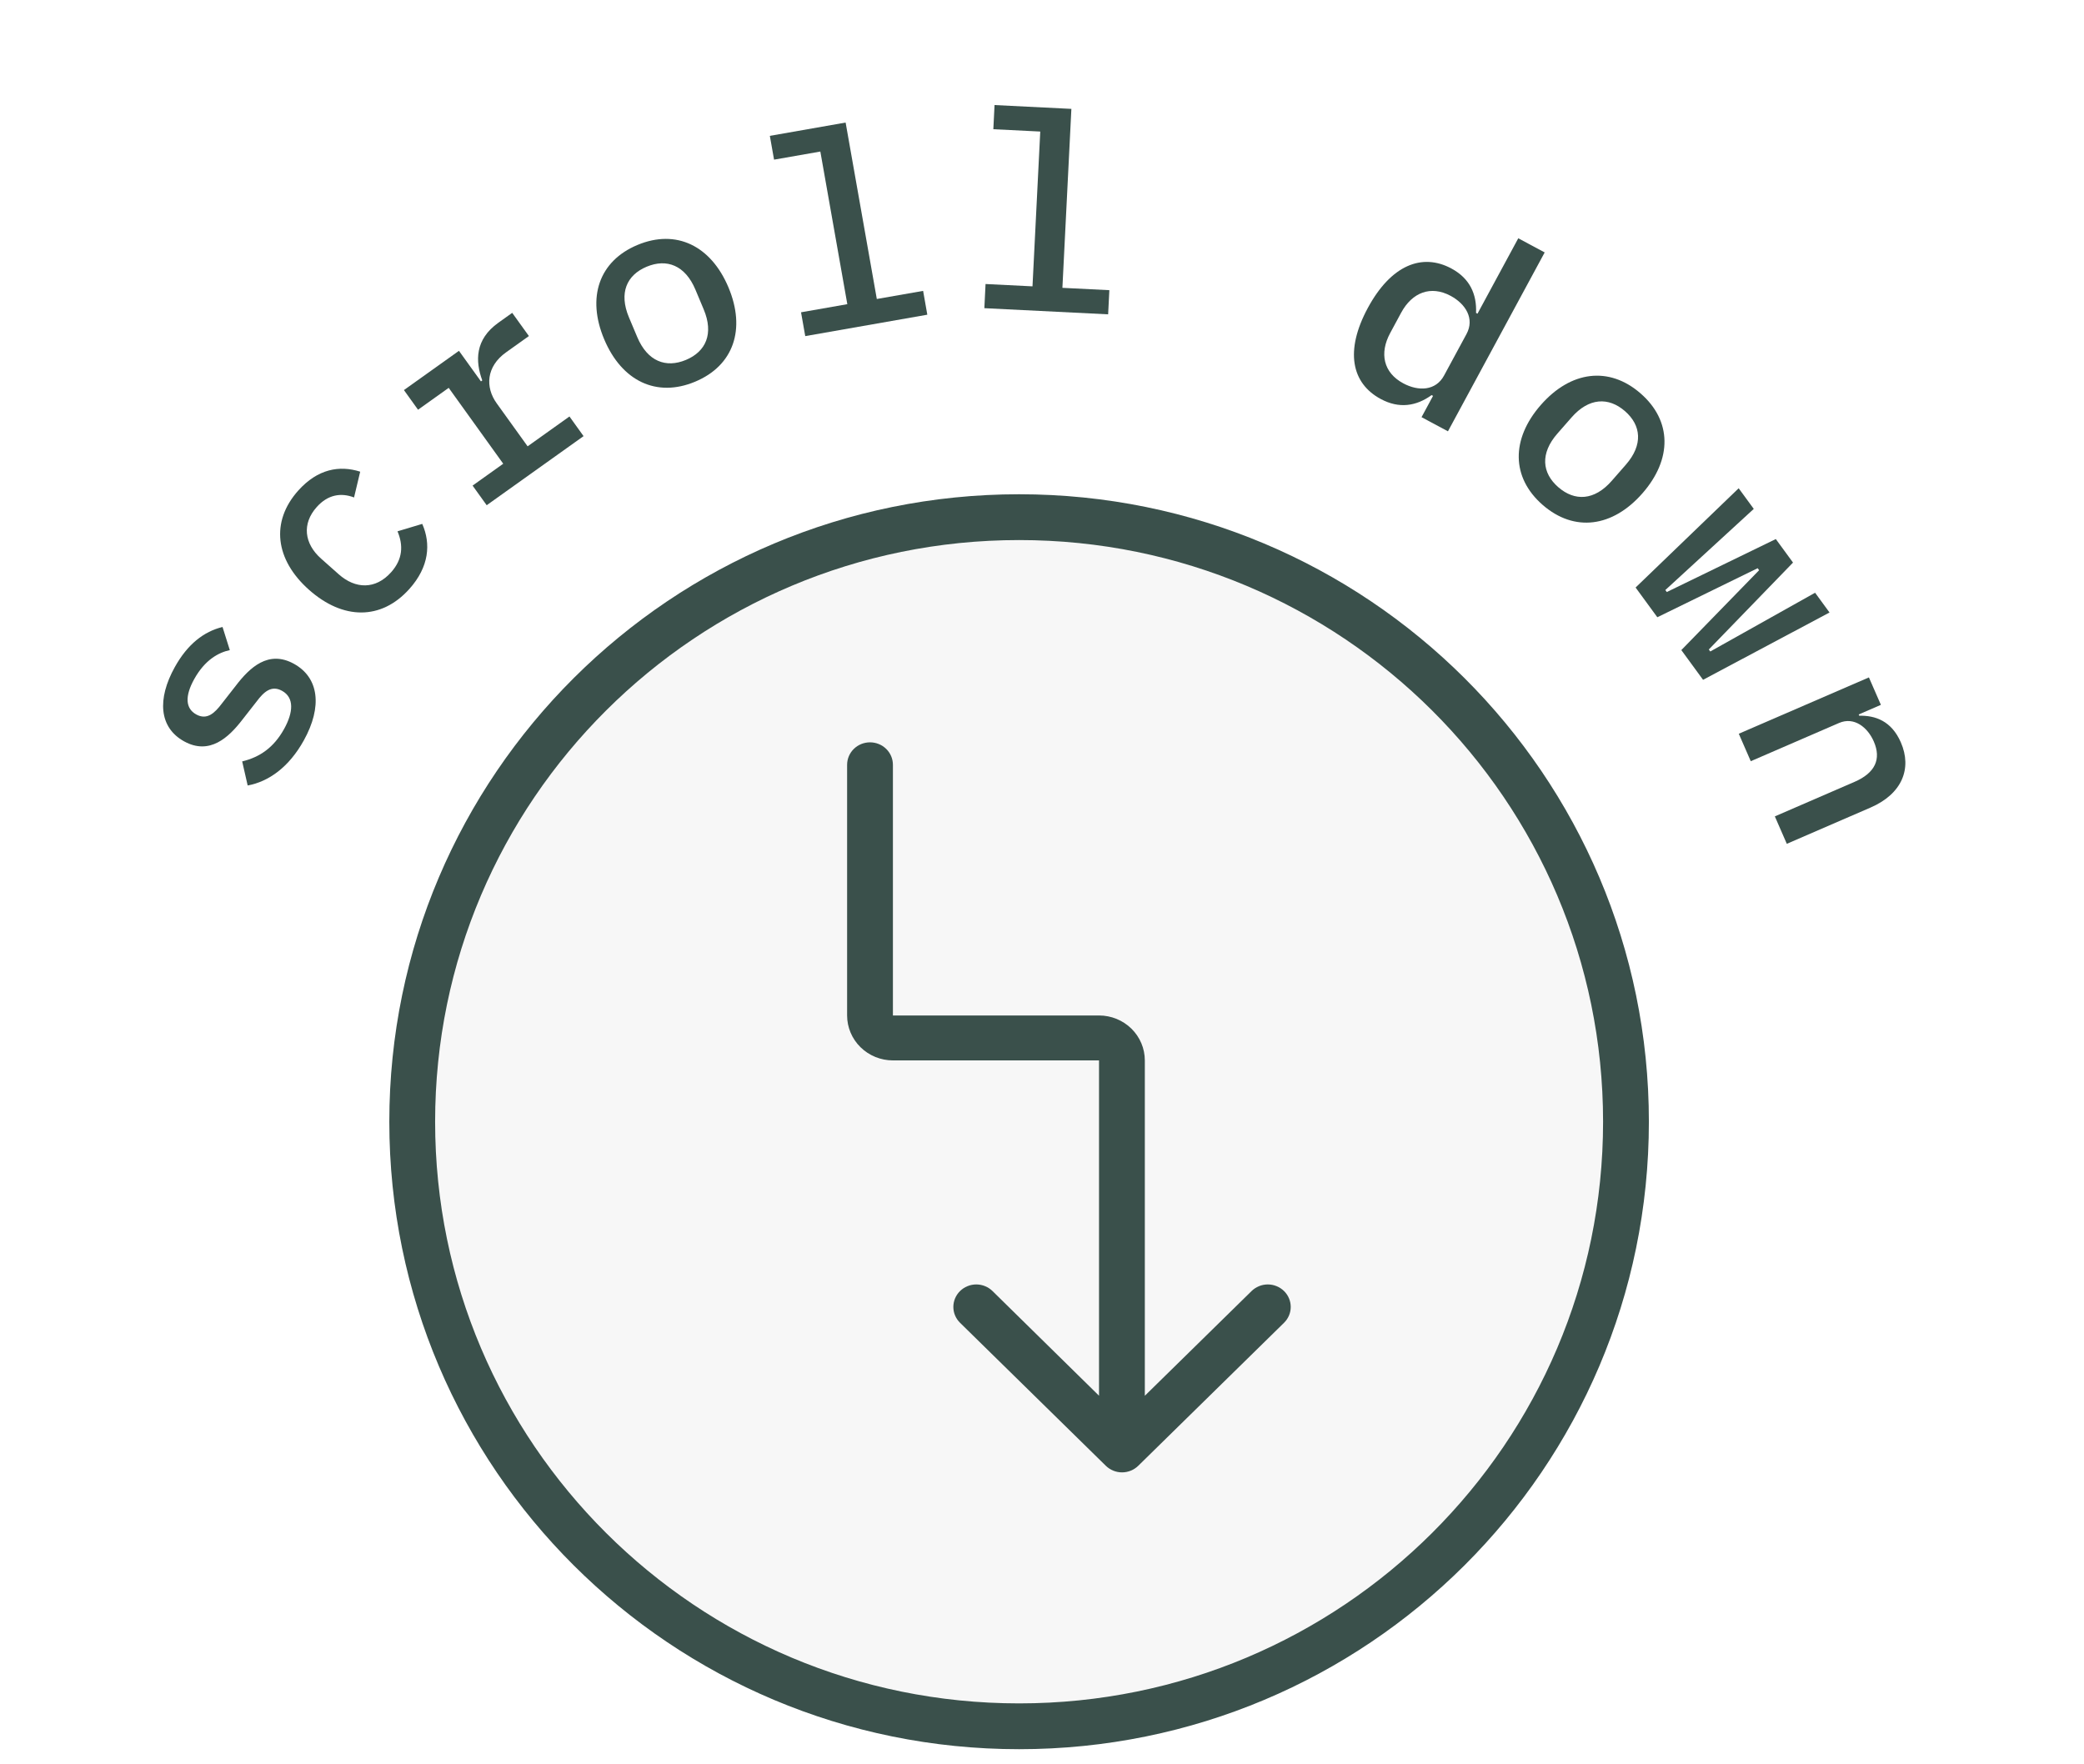
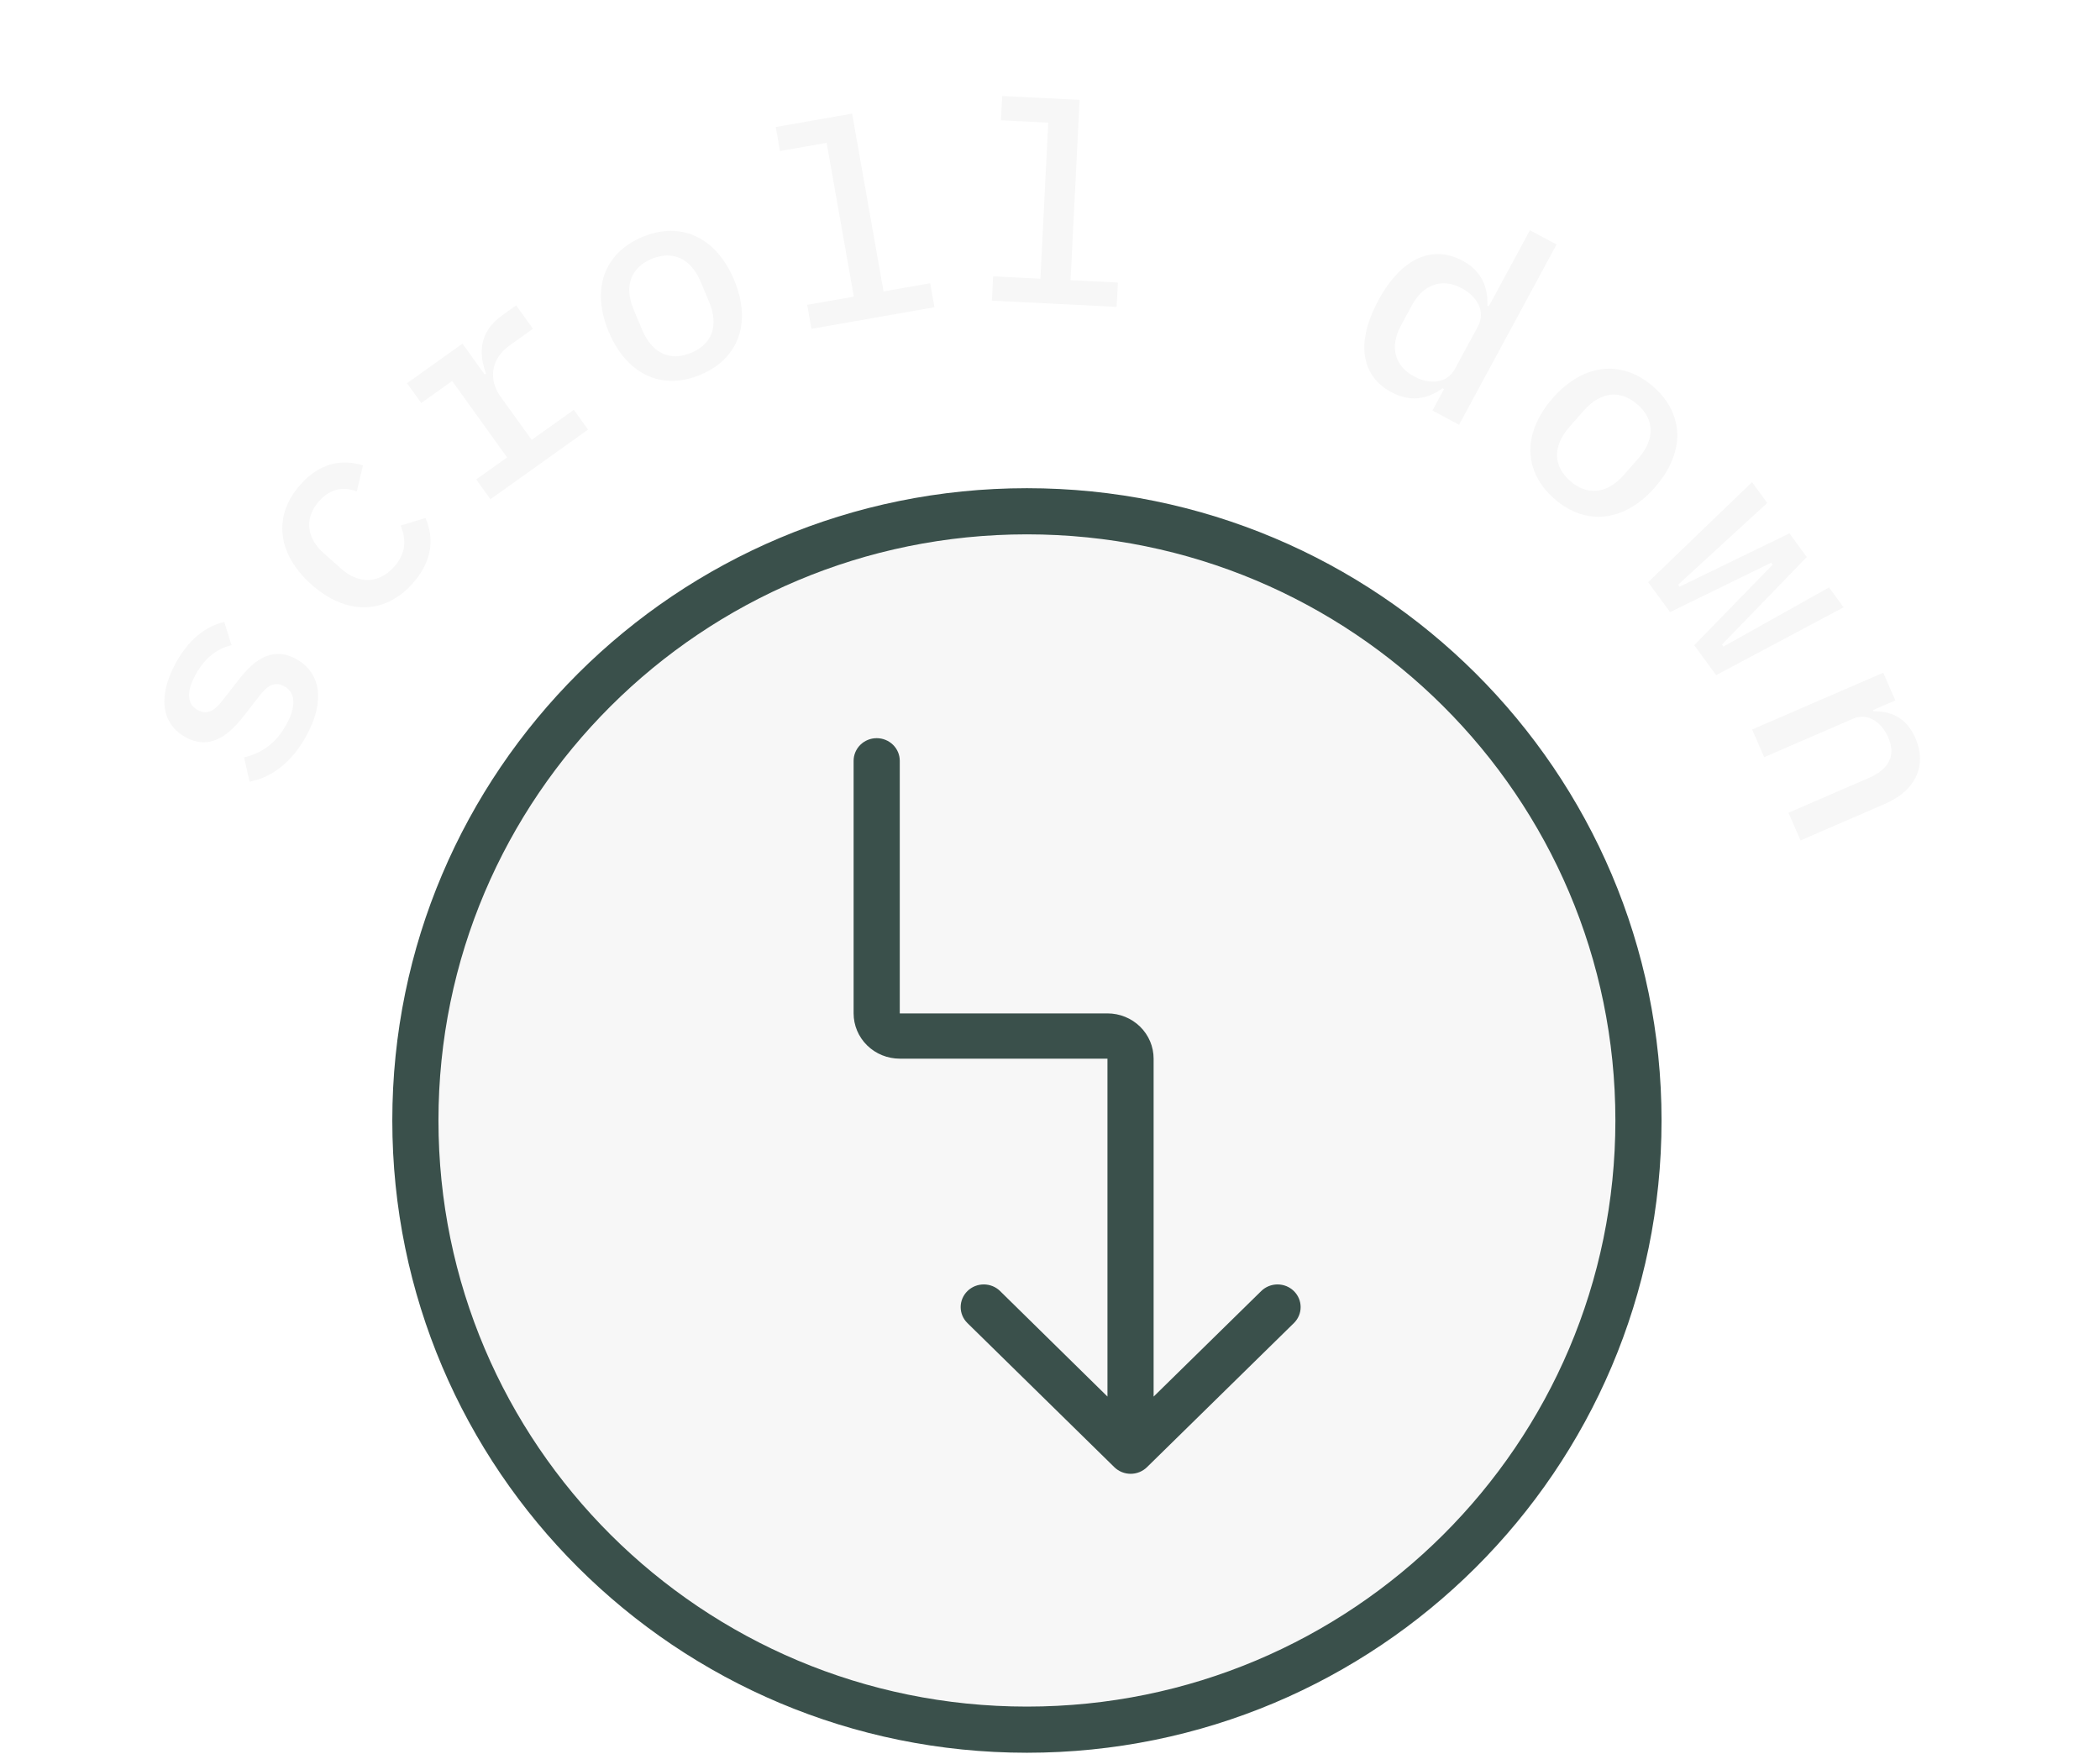
- <svg xmlns="http://www.w3.org/2000/svg" width="91" height="77" viewBox="0 0 91 77" fill="none">
-   <path d="M13.265 32.331C14.087 30.852 13.926 29.585 12.833 28.983C11.719 28.369 10.9 29.151 10.296 29.942L9.682 30.727C9.368 31.143 9.033 31.451 8.57 31.196C8.097 30.936 8.066 30.398 8.48 29.653C8.952 28.803 9.551 28.49 10.035 28.386L9.717 27.376C8.907 27.573 8.19 28.123 7.631 29.131C6.862 30.515 6.938 31.763 8.041 32.371C9.155 32.985 9.99 32.198 10.588 31.418L11.203 30.633C11.522 30.206 11.852 29.908 12.315 30.163C12.851 30.459 12.813 31.095 12.405 31.83C11.956 32.638 11.352 33.058 10.575 33.246L10.815 34.297C11.731 34.13 12.619 33.496 13.265 32.331Z" fill="#3A504B" />
-   <path d="M17.877 25.714C18.741 24.749 18.82 23.743 18.438 22.875L17.358 23.199C17.615 23.812 17.59 24.416 17.077 24.988C16.397 25.748 15.518 25.722 14.792 25.076L14.02 24.391C13.284 23.737 13.175 22.87 13.832 22.137C14.312 21.6 14.885 21.5 15.46 21.721L15.728 20.595C14.826 20.307 13.873 20.472 13.024 21.419C11.808 22.778 12.013 24.438 13.493 25.753C14.973 27.068 16.644 27.091 17.877 25.714Z" fill="#3A504B" />
-   <path d="M21.252 22.06L25.482 19.043L24.866 18.185L23.039 19.488L21.687 17.608C21.183 16.906 21.229 16.004 22.098 15.384L23.095 14.673L22.366 13.66L21.761 14.092C20.735 14.823 20.751 15.77 21.059 16.611L21.001 16.653L20.041 15.318L17.638 17.032L18.254 17.89L19.593 16.935L21.974 20.248L20.636 21.203L21.252 22.06Z" fill="#3A504B" />
-   <path d="M30.351 16.667C32.035 15.965 32.576 14.373 31.809 12.548C31.041 10.723 29.523 9.992 27.839 10.694C26.156 11.396 25.614 12.988 26.382 14.813C27.15 16.638 28.668 17.37 30.351 16.667ZM29.951 15.716C29.076 16.081 28.273 15.779 27.826 14.717L27.463 13.855C27.017 12.793 27.364 12.01 28.239 11.645C29.114 11.28 29.918 11.582 30.365 12.644L30.727 13.507C31.174 14.569 30.826 15.351 29.951 15.716Z" fill="#3A504B" />
-   <path d="M35.162 14.676L40.492 13.741L40.309 12.701L38.287 13.055L36.925 5.351L33.616 5.932L33.8 6.971L35.821 6.617L36.999 13.281L34.978 13.636L35.162 14.676Z" fill="#3A504B" />
-   <path d="M42.983 13.456L48.388 13.725L48.441 12.67L46.391 12.568L46.783 4.754L43.428 4.587L43.375 5.642L45.424 5.744L45.085 12.503L43.035 12.401L42.983 13.456Z" fill="#3A504B" />
-   <path d="M62.073 18.215L63.226 18.833L67.45 11.022L66.297 10.404L64.516 13.697L64.453 13.663C64.489 12.838 64.178 12.154 63.374 11.722C62.095 11.036 60.739 11.575 59.729 13.443C58.718 15.312 59.012 16.736 60.292 17.422C61.095 17.854 61.841 17.736 62.512 17.252L62.575 17.286L62.073 18.215ZM61.276 16.738C60.408 16.273 60.225 15.426 60.705 14.539L61.184 13.652C61.664 12.766 62.475 12.452 63.342 12.917C64.008 13.275 64.396 13.919 64.037 14.584L63.055 16.399C62.695 17.064 61.942 17.096 61.276 16.738Z" fill="#3A504B" />
-   <path d="M67.366 22.05C68.743 23.246 70.415 23.029 71.719 21.539C73.023 20.049 73.01 18.369 71.633 17.174C70.256 15.978 68.584 16.194 67.28 17.684C65.976 19.174 65.989 20.854 67.366 22.05ZM68.045 21.273C67.33 20.652 67.246 19.8 68.004 18.933L68.621 18.229C69.379 17.362 70.238 17.329 70.954 17.95C71.669 18.572 71.753 19.423 70.995 20.29L70.378 20.995C69.62 21.862 68.761 21.895 68.045 21.273Z" fill="#3A504B" />
-   <path d="M71.42 25.653L72.369 26.951L76.75 24.81L76.814 24.897L73.417 28.385L74.366 29.683L79.888 26.744L79.258 25.881L74.681 28.446L74.617 28.359L78.294 24.564L77.543 23.537L72.783 25.85L72.719 25.763L76.58 22.22L75.921 21.319L71.42 25.653Z" fill="#3A504B" />
-   <path d="M76.449 33.237L80.303 31.568C80.964 31.282 81.552 31.759 81.821 32.375C82.157 33.145 81.883 33.748 80.98 34.139L77.5 35.646L78.023 36.844L81.679 35.261C83.056 34.665 83.501 33.557 83.002 32.413C82.594 31.478 81.886 31.235 81.186 31.251L81.162 31.196L82.131 30.776L81.608 29.578L75.926 32.038L76.449 33.237Z" fill="#3A504B" />
-   <path d="M44.5 75.376C59.136 75.376 71 63.557 71 48.978C71 34.4 59.136 22.581 44.5 22.581C29.864 22.581 18 34.4 18 48.978C18 63.557 29.864 75.376 44.5 75.376Z" fill="#F7F7F7" stroke="#3A504B" stroke-width="2" />
-   <path d="M38.99 33.394C38.99 33.133 38.885 32.884 38.697 32.7C38.51 32.516 38.255 32.413 37.99 32.413C37.725 32.413 37.471 32.516 37.283 32.7C37.096 32.884 36.99 33.133 36.99 33.394H38.99ZM48.29 64.004C48.478 64.186 48.731 64.289 48.995 64.289C49.259 64.289 49.513 64.186 49.7 64.004L56.07 57.756C56.257 57.572 56.361 57.324 56.361 57.065C56.361 56.806 56.257 56.557 56.07 56.373C55.977 56.281 55.867 56.209 55.745 56.159C55.623 56.109 55.492 56.083 55.36 56.083C55.228 56.083 55.097 56.109 54.976 56.159C54.854 56.209 54.743 56.281 54.65 56.373L48.99 61.925L43.34 56.373C43.247 56.281 43.137 56.209 43.015 56.159C42.893 56.109 42.762 56.083 42.63 56.083C42.498 56.083 42.367 56.109 42.246 56.159C42.124 56.209 42.013 56.281 41.92 56.373C41.734 56.557 41.629 56.806 41.629 57.065C41.629 57.324 41.734 57.572 41.92 57.756L48.29 64.004ZM36.99 33.394V44.339H38.99V33.394H36.99ZM38.99 46.301H47.99V44.339H38.99V46.301ZM47.99 46.301V63.307H49.99V46.301H47.99ZM47.99 46.301H49.99C49.99 45.781 49.779 45.282 49.404 44.914C49.029 44.546 48.521 44.339 47.99 44.339V46.301ZM36.99 44.339C36.99 44.859 37.201 45.358 37.576 45.726C37.951 46.094 38.46 46.301 38.99 46.301V44.339H36.99Z" fill="#3A504B" />
+ <svg xmlns="http://www.w3.org/2000/svg" width="91" height="76" viewBox="0 0 91 76" fill="none">
+   <path d="M13.265 31.904C14.087 30.425 13.926 29.158 12.833 28.556C11.719 27.942 10.9 28.724 10.296 29.515L9.682 30.299C9.368 30.716 9.033 31.024 8.57 30.769C8.097 30.509 8.066 29.971 8.48 29.226C8.952 28.376 9.551 28.063 10.035 27.959L9.717 26.948C8.907 27.146 8.19 27.696 7.631 28.703C6.862 30.088 6.938 31.336 8.041 31.944C9.155 32.558 9.99 31.771 10.588 30.991L11.203 30.206C11.522 29.779 11.852 29.481 12.315 29.736C12.851 30.031 12.813 30.668 12.405 31.402C11.956 32.21 11.352 32.631 10.575 32.819L10.815 33.87C11.731 33.703 12.619 33.069 13.265 31.904Z" fill="#F7F7F7" />
+   <path d="M17.877 25.287C18.741 24.322 18.82 23.316 18.438 22.447L17.358 22.772C17.615 23.385 17.59 23.989 17.077 24.561C16.397 25.321 15.518 25.295 14.792 24.649L14.02 23.964C13.284 23.31 13.175 22.442 13.832 21.709C14.312 21.173 14.885 21.072 15.46 21.294L15.728 20.168C14.826 19.88 13.873 20.044 13.024 20.992C11.808 22.351 12.013 24.01 13.493 25.326C14.973 26.64 16.644 26.664 17.877 25.287Z" fill="#F7F7F7" />
+   <path d="M21.252 21.633L25.482 18.616L24.866 17.758L23.039 19.061L21.687 17.181C21.183 16.479 21.229 15.577 22.098 14.957L23.095 14.246L22.366 13.232L21.761 13.664C20.735 14.396 20.751 15.343 21.059 16.184L21.001 16.226L20.041 14.891L17.638 16.605L18.254 17.462L19.593 16.508L21.974 19.821L20.636 20.775L21.252 21.633Z" fill="#F7F7F7" />
+   <path d="M30.351 16.24C32.035 15.537 32.576 13.946 31.809 12.121C31.041 10.296 29.523 9.564 27.839 10.267C26.156 10.969 25.614 12.56 26.382 14.386C27.15 16.211 28.668 16.942 30.351 16.24ZM29.951 15.289C29.076 15.654 28.273 15.352 27.826 14.29L27.463 13.427C27.017 12.365 27.364 11.583 28.239 11.218C29.114 10.853 29.918 11.155 30.365 12.216L30.727 13.079C31.174 14.141 30.826 14.924 29.951 15.289Z" fill="#F7F7F7" />
+   <path d="M35.162 14.249L40.492 13.313L40.309 12.273L38.287 12.628L36.925 4.924L33.616 5.504L33.8 6.544L35.821 6.19L36.999 12.854L34.978 13.209L35.162 14.249Z" fill="#F7F7F7" />
+   <path d="M42.983 13.028L48.388 13.298L48.441 12.243L46.391 12.141L46.783 4.327L43.428 4.16L43.375 5.214L45.424 5.316L45.085 12.076L43.035 11.974L42.983 13.028Z" fill="#F7F7F7" />
+   <path d="M62.073 17.788L63.226 18.406L67.45 10.595L66.297 9.977L64.516 13.27L64.453 13.236C64.489 12.411 64.178 11.726 63.374 11.295C62.095 10.609 60.739 11.148 59.729 13.016C58.718 14.884 59.012 16.309 60.292 16.995C61.095 17.426 61.841 17.309 62.512 16.825L62.575 16.859L62.073 17.788ZM61.276 16.311C60.408 15.846 60.225 14.999 60.705 14.112L61.184 13.225C61.664 12.339 62.475 12.025 63.342 12.49C64.008 12.847 64.396 13.492 64.037 14.156L63.055 15.972C62.695 16.637 61.942 16.669 61.276 16.311Z" fill="#F7F7F7" />
+   <path d="M67.366 21.623C68.743 22.819 70.415 22.602 71.719 21.112C73.023 19.622 73.01 17.942 71.633 16.746C70.256 15.55 68.584 15.767 67.28 17.257C65.976 18.747 65.989 20.427 67.366 21.623ZM68.045 20.846C67.33 20.225 67.246 19.373 68.004 18.506L68.621 17.802C69.379 16.935 70.238 16.901 70.954 17.523C71.669 18.145 71.753 18.996 70.995 19.863L70.378 20.567C69.62 21.434 68.761 21.468 68.045 20.846Z" fill="#F7F7F7" />
+   <path d="M71.42 25.226L72.369 26.524L76.75 24.383L76.814 24.47L73.417 27.957L74.366 29.255L79.888 26.316L79.258 25.454L74.681 28.019L74.617 27.932L78.294 24.137L77.543 23.11L72.783 25.423L72.719 25.336L76.58 21.793L75.921 20.892L71.42 25.226Z" fill="#F7F7F7" />
+   <path d="M76.449 32.81L80.303 31.141C80.964 30.855 81.552 31.332 81.821 31.948C82.157 32.718 81.883 33.32 80.98 33.711L77.5 35.218L78.023 36.417L81.679 34.834C83.056 34.238 83.501 33.129 83.002 31.985C82.594 31.051 81.886 30.808 81.186 30.824L81.162 30.769L82.131 30.349L81.608 29.15L75.926 31.611L76.449 32.81Z" fill="#F7F7F7" />
+   <path d="M44.5 74.949C59.136 74.949 71 63.13 71 48.551C71 33.972 59.136 22.154 44.5 22.154C29.864 22.154 18 33.972 18 48.551C18 63.13 29.864 74.949 44.5 74.949Z" fill="#F7F7F7" stroke="#3A504B" stroke-width="2" />
+   <path d="M38.99 32.966C38.99 32.706 38.885 32.457 38.697 32.273C38.51 32.089 38.255 31.986 37.99 31.986C37.725 31.986 37.471 32.089 37.283 32.273C37.096 32.457 36.99 32.706 36.99 32.966H38.99ZM48.29 63.577C48.478 63.759 48.731 63.862 48.995 63.862C49.259 63.862 49.513 63.759 49.7 63.577L56.07 57.329C56.257 57.145 56.361 56.897 56.361 56.638C56.361 56.379 56.257 56.13 56.07 55.946C55.977 55.854 55.867 55.781 55.745 55.731C55.623 55.682 55.492 55.656 55.36 55.656C55.228 55.656 55.097 55.682 54.976 55.731C54.854 55.781 54.743 55.854 54.65 55.946L48.99 61.497L43.34 55.946C43.247 55.854 43.137 55.781 43.015 55.731C42.893 55.682 42.762 55.656 42.63 55.656C42.498 55.656 42.367 55.682 42.246 55.731C42.124 55.781 42.013 55.854 41.92 55.946C41.734 56.13 41.629 56.379 41.629 56.638C41.629 56.897 41.734 57.145 41.92 57.329L48.29 63.577ZM36.99 32.966V43.912H38.99V32.966H36.99ZM38.99 45.873H47.99V43.912H38.99V45.873ZM47.99 45.873V62.88H49.99V45.873H47.99ZM47.99 45.873H49.99C49.99 45.353 49.779 44.854 49.404 44.486C49.029 44.119 48.521 43.912 47.99 43.912V45.873ZM36.99 43.912C36.99 44.432 37.201 44.931 37.576 45.299C37.951 45.667 38.46 45.873 38.99 45.873V43.912H36.99Z" fill="#3A504B" />
</svg>
